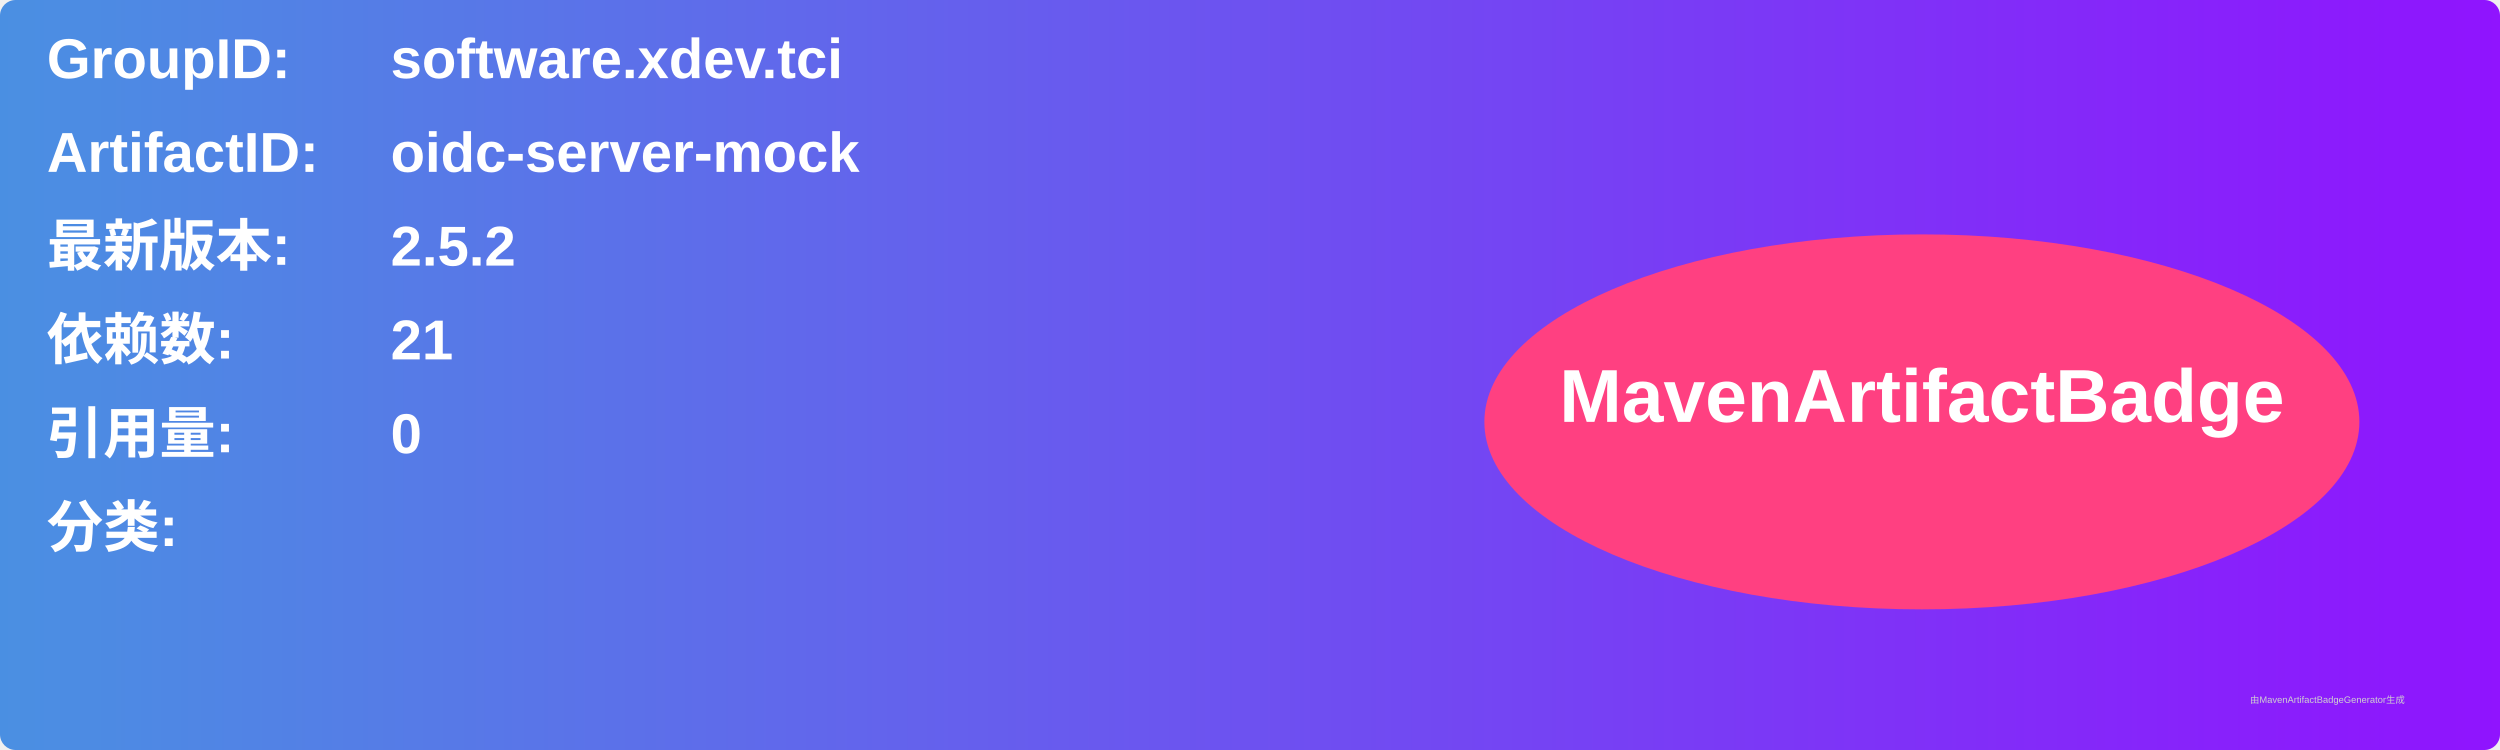
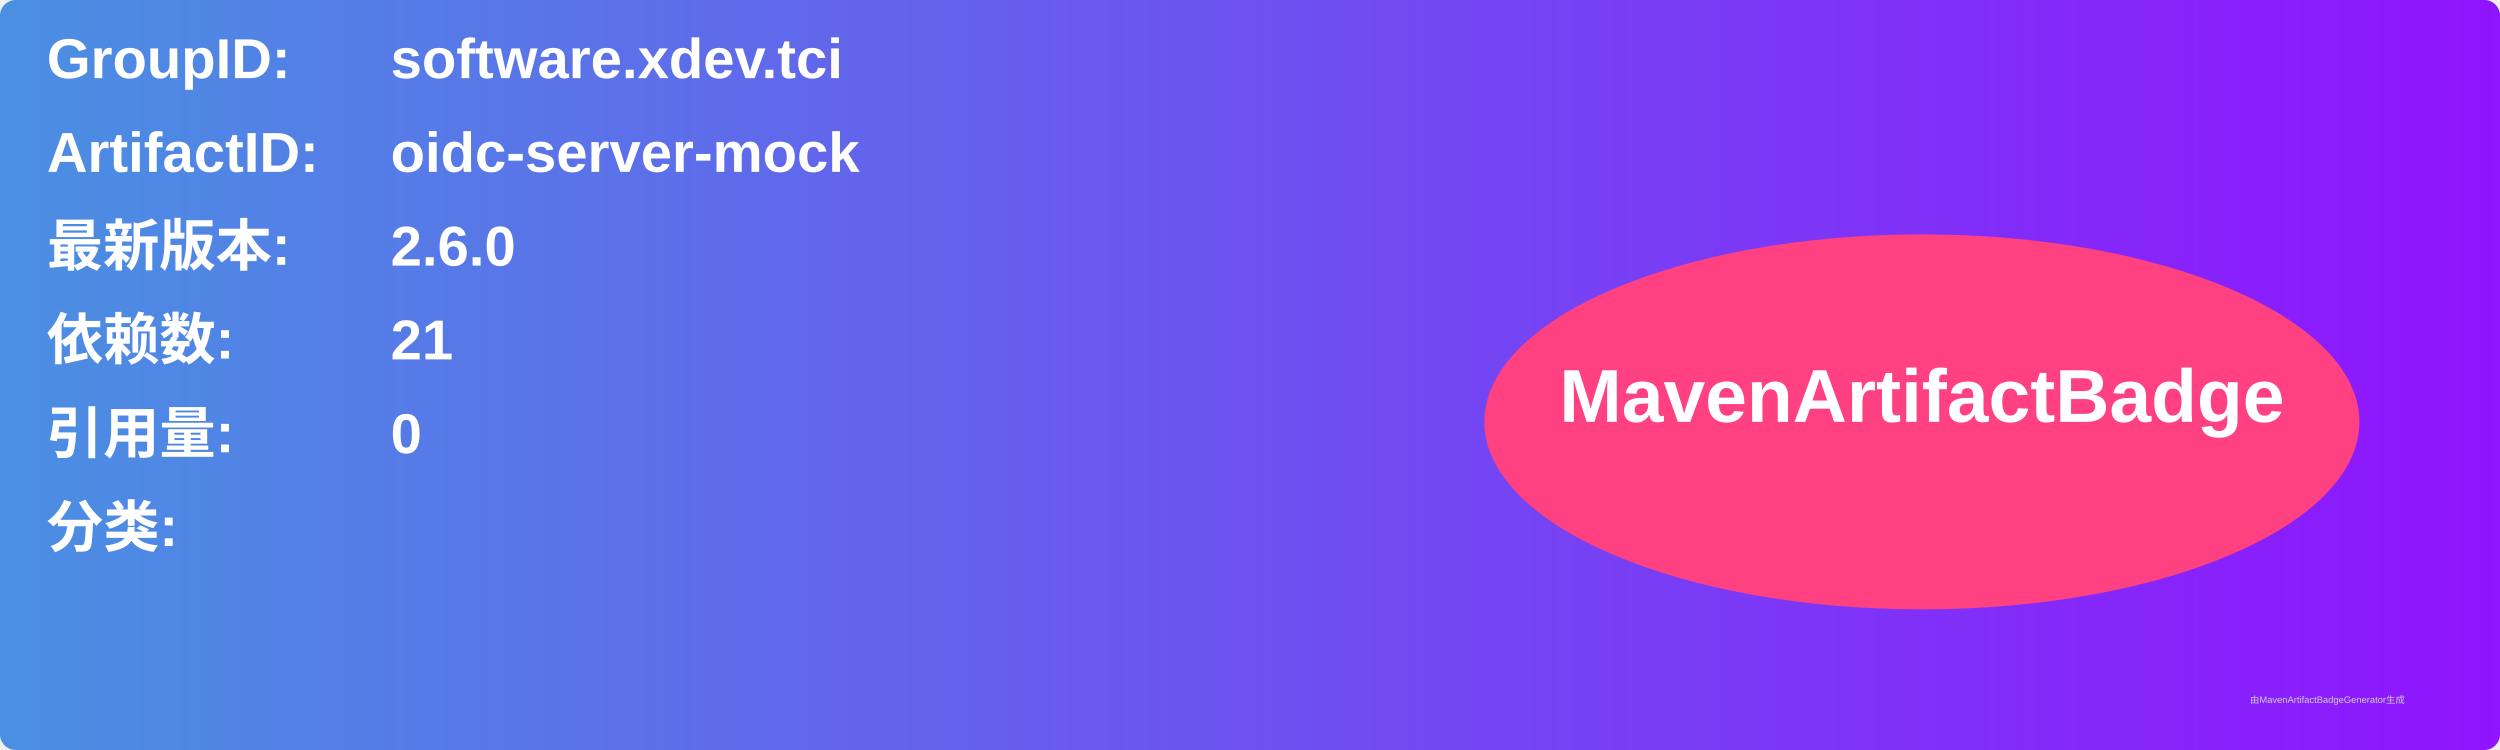
<svg xmlns="http://www.w3.org/2000/svg" width="800" height="240" viewBox="0 0 800 240">
  <linearGradient id="grad" x1="0%" y1="0%" x2="100%" y2="0%">
    <stop offset="0%" stop-color="#4a90e2" />
    <stop offset="100%" stop-color="#9013fe" />
  </linearGradient>
  <rect width="100%" height="100%" rx="5" ry="5" fill="url(#grad)" />
  <g transform="translate(15, 15)">
    <text x="0" y="10" font-family="Arial" font-size="18" fill="white" font-weight="bold" width="260">GroupID:</text>
    <text x="110" y="10" font-family="Arial" font-size="18" fill="white" font-weight="bold" width="460">software.xdev.tci</text>
    <text x="0" y="40" font-family="Arial" font-size="18" fill="white" font-weight="bold" width="260">ArtifactID:</text>
    <text x="110" y="40" font-family="Arial" font-size="18" fill="white" font-weight="bold" width="460">oidc-server-mock</text>
    <text x="0" y="70" font-family="Arial" font-size="18" fill="white" font-weight="bold">最新版本:</text>
    <text x="110" y="70" font-family="Arial" font-size="18" fill="white" font-weight="bold">
-       <tspan font-weight="bold">2.5.2</tspan>
+       <tspan font-weight="bold">2.6.0</tspan>
    </text>
    <text x="0" y="100" font-family="Arial" font-size="18" fill="white" font-weight="bold">依赖数: </text>
    <text x="110" y="100" font-family="Arial" font-size="18" fill="white">
      <tspan font-weight="bold">21</tspan>
    </text>
    <text x="0" y="130" font-family="Arial" font-size="18" fill="white" font-weight="bold">引用量: </text>
    <text x="110" y="130" font-family="Arial" font-size="18" fill="white">
      <tspan font-weight="bold">0</tspan>
    </text>
    <text x="0" y="160" font-family="Arial" font-size="18" fill="white" font-weight="bold">分类:</text>
    <text x="10" y="190" font-family="Arial" font-size="10" fill="white">
      <tspan font-weight="bold" />
    </text>
    <ellipse cx="600" cy="120" rx="140" ry="60" fill="#ff4081" />
    <text x="600" y="120" text-anchor="middle" font-family="Arial" font-size="24" fill="white" font-weight="bold">MavenArtifactBadge</text>
  </g>
  <text x="720" y="225" font-family="Arial" font-size="3" fill="#d0d0d0">由MavenArtifactBadgeGenerator生成</text>
</svg>
